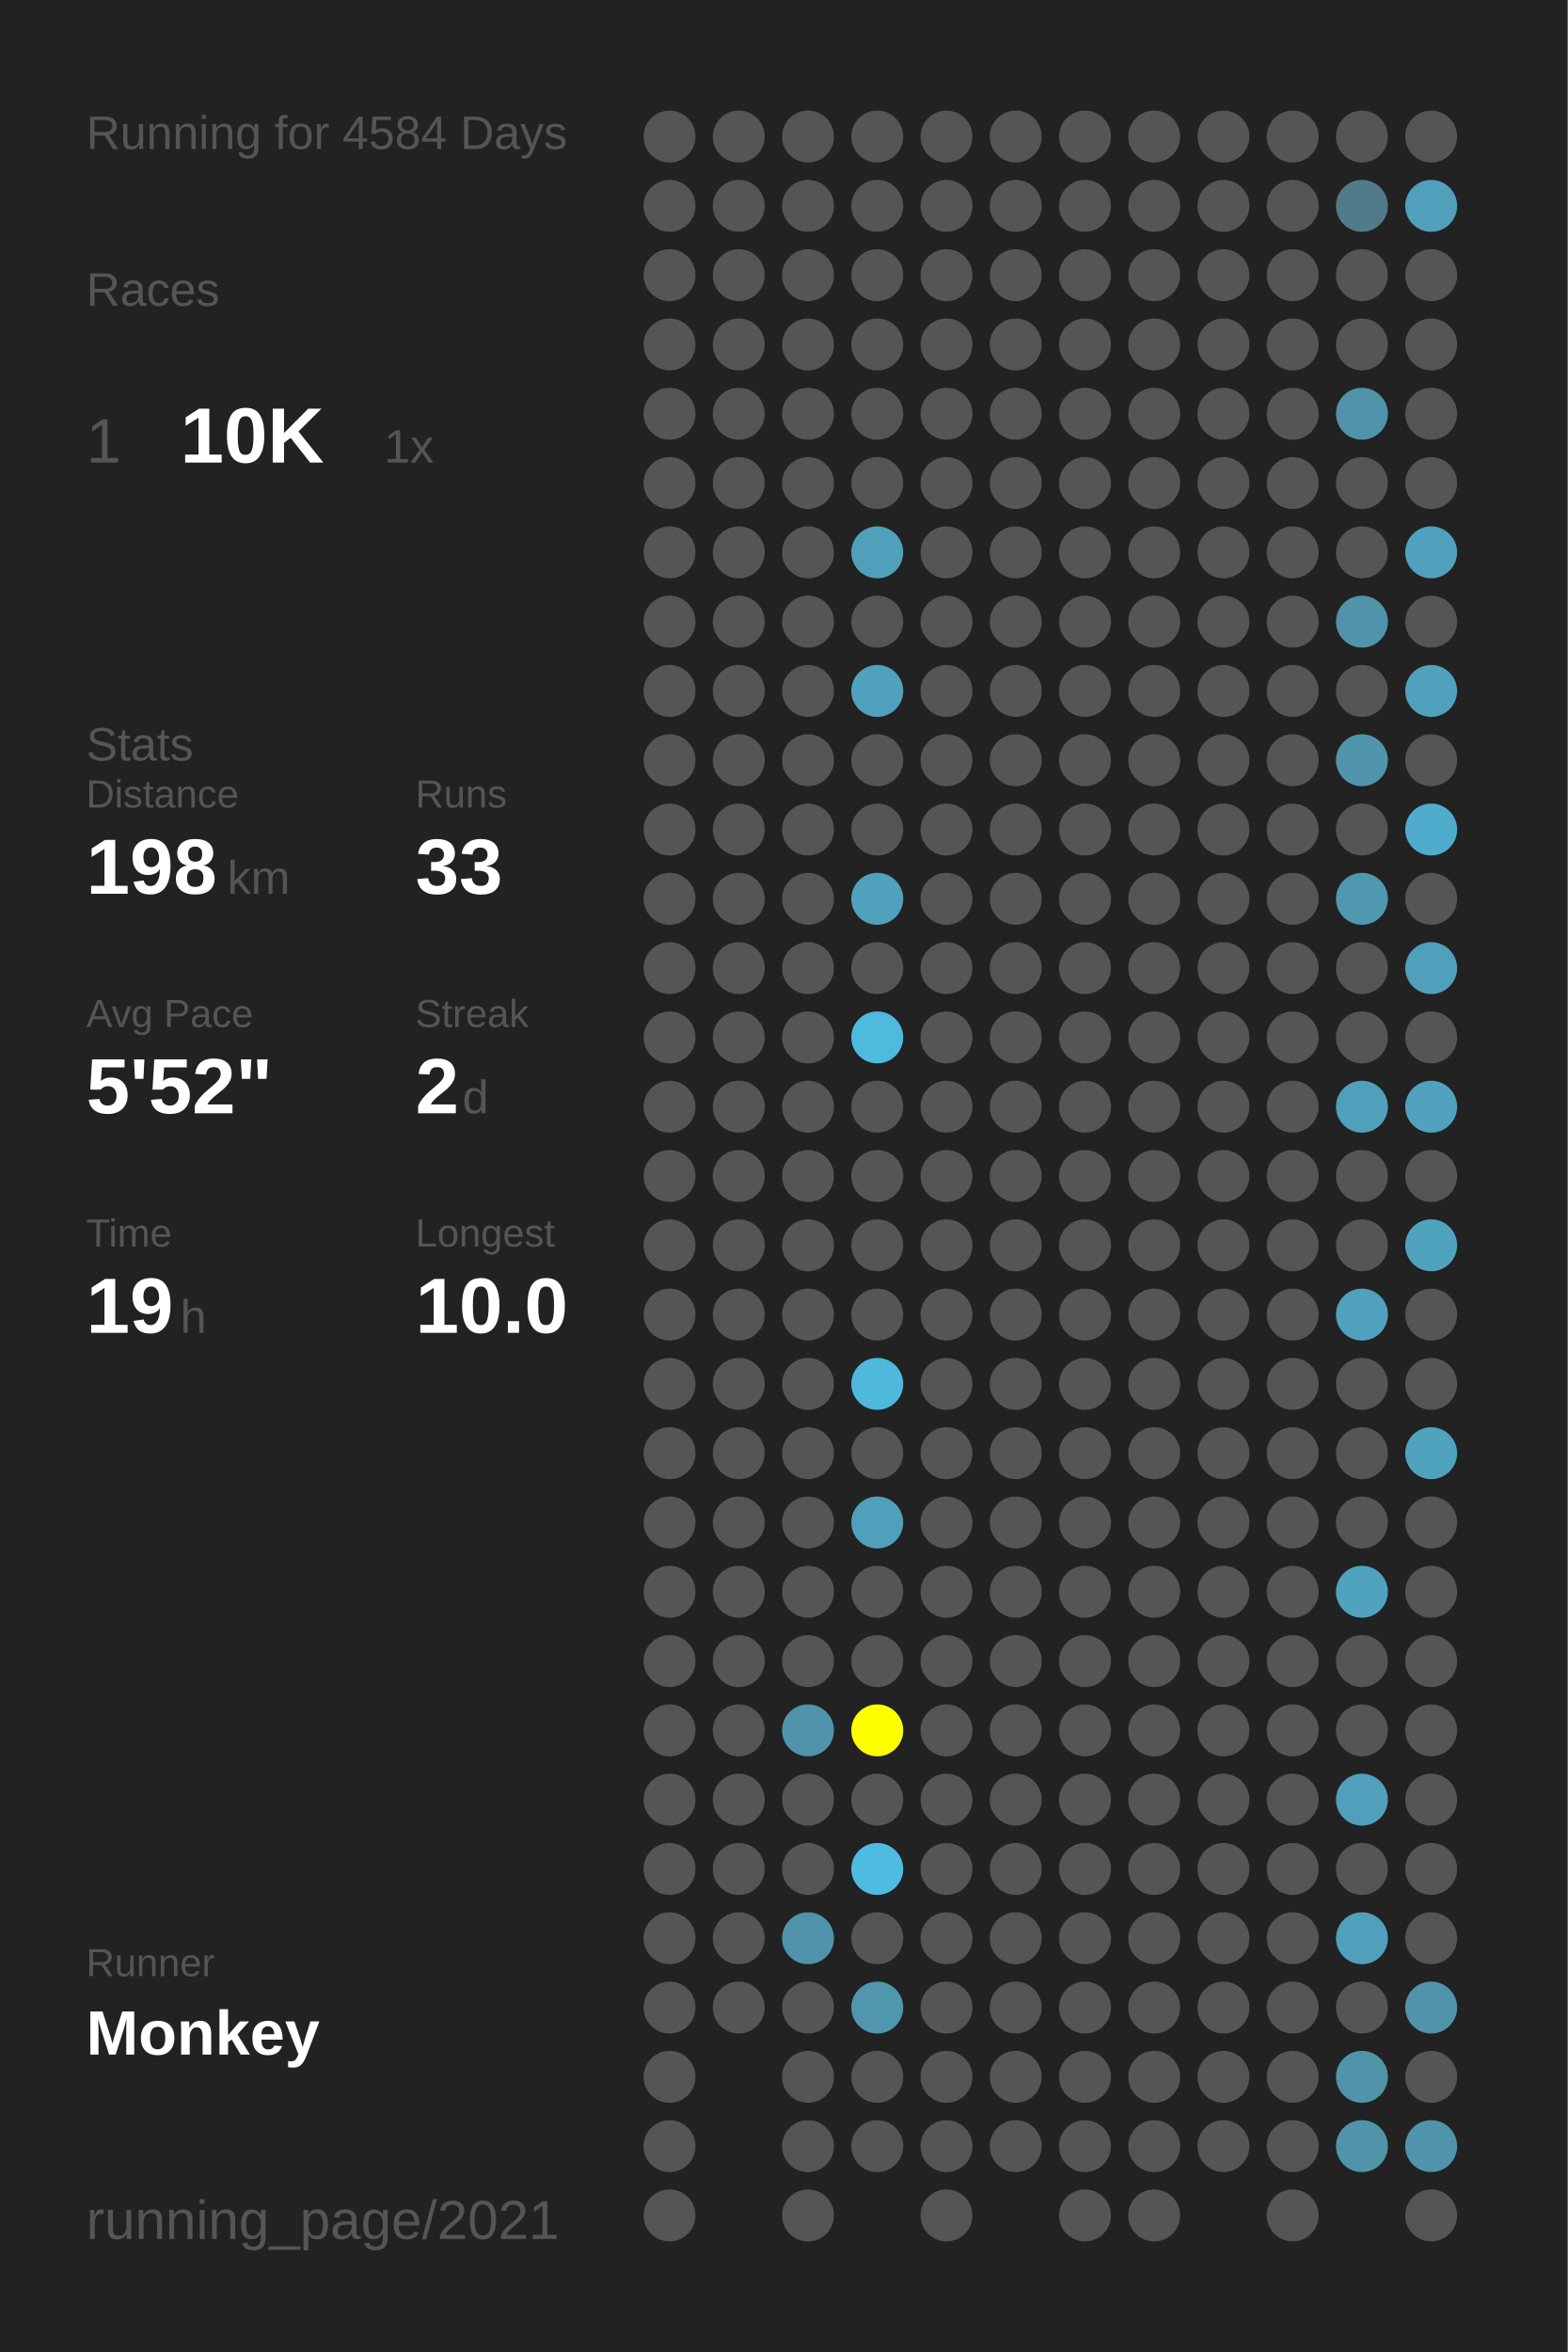
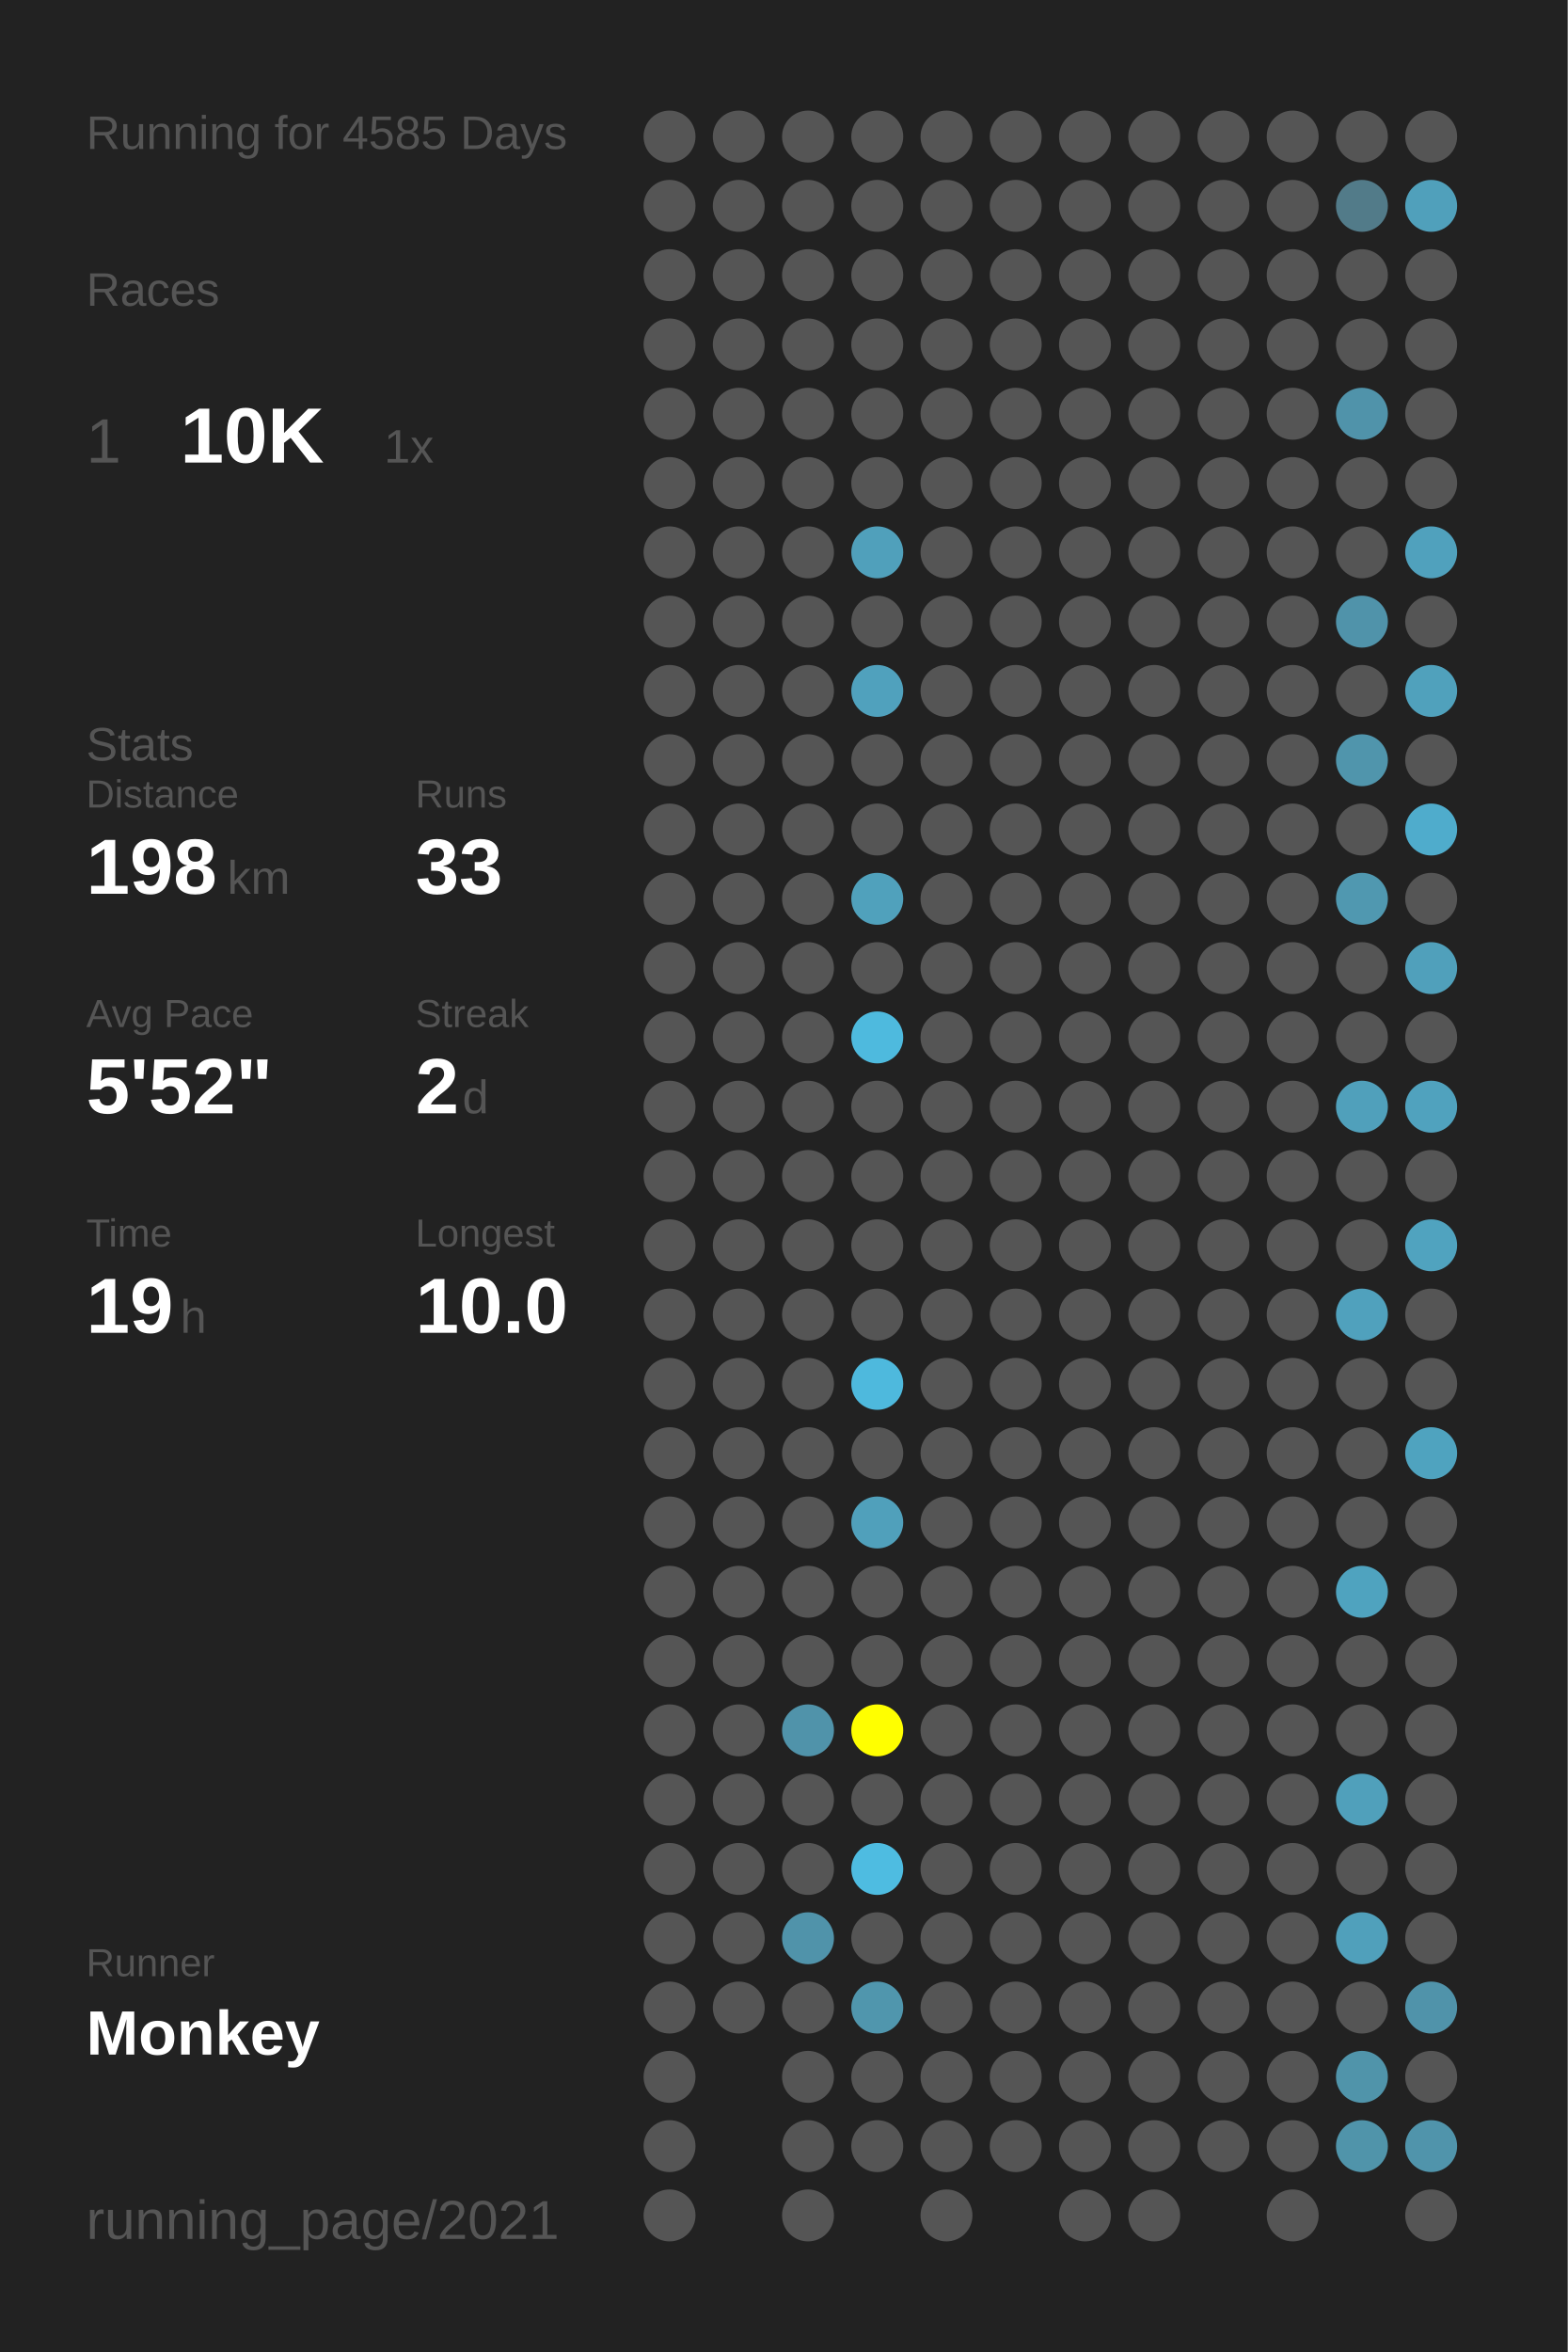
<svg xmlns="http://www.w3.org/2000/svg" baseProfile="full" height="300mm" version="1.1" viewBox="0,0,200,300" width="200mm">
  <defs />
  <rect fill="#222222" height="300" width="200" x="0" y="0" />
-   <text fill="#555555" style="font-size:6px; font-family:Arial;" x="11" y="19">Running for 4584 Days</text>
+   <text fill="#555555" style="font-size:6px; font-family:Arial;" x="11" y="19">Running for 4585 Days</text>
  <text fill="#555555" style="font-size:6px; font-family:Arial;" x="11" y="39">Races</text>
  <text fill="#555555" style="font-size:8px; font-family:Arial;" x="11" y="59">1</text>
  <text fill="#FFFFFF" style="font-size:10px; font-family:Arial; font-weight:bold;" x="23" y="59">10K</text>
  <text fill="#555555" style="font-size:6px; font-family:Arial;" x="49" y="59">1x</text>
  <text fill="#555555" style="font-size:6px; font-family:Arial;" x="11" y="97">Stats</text>
  <text fill="#555555" style="font-size:5px; font-family:Arial;" x="11" y="103">Distance</text>
  <text fill="#FFFFFF" style="font-size:10px; font-family:Arial; font-weight:bold;" x="11" y="114">198</text>
  <text fill="#555555" style="font-size:6px; font-family:Arial;" x="29" y="114">km</text>
  <text fill="#555555" style="font-size:5px; font-family:Arial;" x="53" y="103">Runs</text>
  <text fill="#FFFFFF" style="font-size:10px; font-family:Arial; font-weight:bold;" x="53" y="114">33</text>
  <text fill="#555555" style="font-size:5px; font-family:Arial;" x="11" y="131">Avg Pace</text>
  <text fill="#FFFFFF" style="font-size:10px; font-family:Arial; font-weight:bold;" x="11" y="142">5'52"</text>
  <text fill="#555555" style="font-size:5px; font-family:Arial;" x="53" y="131">Streak</text>
  <text fill="#FFFFFF" style="font-size:10px; font-family:Arial; font-weight:bold;" x="53" y="142">2</text>
  <text fill="#555555" style="font-size:6px; font-family:Arial;" x="59" y="142">d</text>
  <text fill="#555555" style="font-size:5px; font-family:Arial;" x="11" y="159">Time</text>
  <text fill="#FFFFFF" style="font-size:10px; font-family:Arial; font-weight:bold;" x="11" y="170">19</text>
  <text fill="#555555" style="font-size:6px; font-family:Arial;" x="23" y="170">h</text>
  <text fill="#555555" style="font-size:5px; font-family:Arial;" x="53" y="159">Longest</text>
  <text fill="#FFFFFF" style="font-size:10px; font-family:Arial; font-weight:bold;" x="53" y="170">10.0</text>
  <text fill="#555555" style="font-size:5px; font-family:Arial;" x="11" y="252.065">Runner</text>
  <text fill="#FFFFFF" style="font-size:8px; font-family:Arial; font-weight:bold;" x="11" y="262.065">Monkey</text>
  <text fill="#555555" style="font-size:7px; font-family:Arial;" x="11" y="285.581">running_page/2021</text>
  <circle cx="85.417" cy="17.419" fill="#555555" r="3.312" />
  <circle cx="85.417" cy="26.258" fill="#555555" r="3.312" />
  <circle cx="85.417" cy="35.097" fill="#555555" r="3.312" />
  <circle cx="85.417" cy="43.935" fill="#555555" r="3.312" />
  <circle cx="85.417" cy="52.774" fill="#555555" r="3.312" />
  <circle cx="85.417" cy="61.613" fill="#555555" r="3.312" />
  <circle cx="85.417" cy="70.452" fill="#555555" r="3.312" />
  <circle cx="85.417" cy="79.29" fill="#555555" r="3.312" />
  <circle cx="85.417" cy="88.129" fill="#555555" r="3.312" />
  <circle cx="85.417" cy="96.968" fill="#555555" r="3.312" />
  <circle cx="85.417" cy="105.806" fill="#555555" r="3.312" />
  <circle cx="85.417" cy="114.645" fill="#555555" r="3.312" />
  <circle cx="85.417" cy="123.484" fill="#555555" r="3.312" />
  <circle cx="85.417" cy="132.323" fill="#555555" r="3.312" />
  <circle cx="85.417" cy="141.161" fill="#555555" r="3.312" />
  <circle cx="85.417" cy="150" fill="#555555" r="3.312" />
  <circle cx="85.417" cy="158.839" fill="#555555" r="3.312" />
  <circle cx="85.417" cy="167.677" fill="#555555" r="3.312" />
  <circle cx="85.417" cy="176.516" fill="#555555" r="3.312" />
  <circle cx="85.417" cy="185.355" fill="#555555" r="3.312" />
  <circle cx="85.417" cy="194.194" fill="#555555" r="3.312" />
  <circle cx="85.417" cy="203.032" fill="#555555" r="3.312" />
  <circle cx="85.417" cy="211.871" fill="#555555" r="3.312" />
  <circle cx="85.417" cy="220.71" fill="#555555" r="3.312" />
  <circle cx="85.417" cy="229.548" fill="#555555" r="3.312" />
  <circle cx="85.417" cy="238.387" fill="#555555" r="3.312" />
  <circle cx="85.417" cy="247.226" fill="#555555" r="3.312" />
  <circle cx="85.417" cy="256.065" fill="#555555" r="3.312" />
  <circle cx="85.417" cy="264.903" fill="#555555" r="3.312" />
  <circle cx="85.417" cy="273.742" fill="#555555" r="3.312" />
  <circle cx="85.417" cy="282.581" fill="#555555" r="3.312" />
  <circle cx="94.25" cy="17.419" fill="#555555" r="3.312" />
  <circle cx="94.25" cy="26.258" fill="#555555" r="3.312" />
  <circle cx="94.25" cy="35.097" fill="#555555" r="3.312" />
  <circle cx="94.25" cy="43.935" fill="#555555" r="3.312" />
  <circle cx="94.25" cy="52.774" fill="#555555" r="3.312" />
  <circle cx="94.25" cy="61.613" fill="#555555" r="3.312" />
  <circle cx="94.25" cy="70.452" fill="#555555" r="3.312" />
  <circle cx="94.25" cy="79.29" fill="#555555" r="3.312" />
  <circle cx="94.25" cy="88.129" fill="#555555" r="3.312" />
  <circle cx="94.25" cy="96.968" fill="#555555" r="3.312" />
  <circle cx="94.25" cy="105.806" fill="#555555" r="3.312" />
  <circle cx="94.25" cy="114.645" fill="#555555" r="3.312" />
  <circle cx="94.25" cy="123.484" fill="#555555" r="3.312" />
  <circle cx="94.25" cy="132.323" fill="#555555" r="3.312" />
  <circle cx="94.25" cy="141.161" fill="#555555" r="3.312" />
  <circle cx="94.25" cy="150" fill="#555555" r="3.312" />
  <circle cx="94.25" cy="158.839" fill="#555555" r="3.312" />
  <circle cx="94.25" cy="167.677" fill="#555555" r="3.312" />
  <circle cx="94.25" cy="176.516" fill="#555555" r="3.312" />
  <circle cx="94.25" cy="185.355" fill="#555555" r="3.312" />
  <circle cx="94.25" cy="194.194" fill="#555555" r="3.312" />
  <circle cx="94.25" cy="203.032" fill="#555555" r="3.312" />
  <circle cx="94.25" cy="211.871" fill="#555555" r="3.312" />
  <circle cx="94.25" cy="220.71" fill="#555555" r="3.312" />
  <circle cx="94.25" cy="229.548" fill="#555555" r="3.312" />
  <circle cx="94.25" cy="238.387" fill="#555555" r="3.312" />
  <circle cx="94.25" cy="247.226" fill="#555555" r="3.312" />
  <circle cx="94.25" cy="256.065" fill="#555555" r="3.312" />
  <circle cx="103.083" cy="17.419" fill="#555555" r="3.312" />
  <circle cx="103.083" cy="26.258" fill="#555555" r="3.312" />
  <circle cx="103.083" cy="35.097" fill="#555555" r="3.312" />
  <circle cx="103.083" cy="43.935" fill="#555555" r="3.312" />
  <circle cx="103.083" cy="52.774" fill="#555555" r="3.312" />
  <circle cx="103.083" cy="61.613" fill="#555555" r="3.312" />
  <circle cx="103.083" cy="70.452" fill="#555555" r="3.312" />
  <circle cx="103.083" cy="79.29" fill="#555555" r="3.312" />
  <circle cx="103.083" cy="88.129" fill="#555555" r="3.312" />
  <circle cx="103.083" cy="96.968" fill="#555555" r="3.312" />
  <circle cx="103.083" cy="105.806" fill="#555555" r="3.312" />
  <circle cx="103.083" cy="114.645" fill="#555555" r="3.312" />
  <circle cx="103.083" cy="123.484" fill="#555555" r="3.312" />
  <circle cx="103.083" cy="132.323" fill="#555555" r="3.312" />
  <circle cx="103.083" cy="141.161" fill="#555555" r="3.312" />
  <circle cx="103.083" cy="150" fill="#555555" r="3.312" />
  <circle cx="103.083" cy="158.839" fill="#555555" r="3.312" />
  <circle cx="103.083" cy="167.677" fill="#555555" r="3.312" />
  <circle cx="103.083" cy="176.516" fill="#555555" r="3.312" />
  <circle cx="103.083" cy="185.355" fill="#555555" r="3.312" />
  <circle cx="103.083" cy="194.194" fill="#555555" r="3.312" />
  <circle cx="103.083" cy="203.032" fill="#555555" r="3.312" />
  <circle cx="103.083" cy="211.871" fill="#555555" r="3.312" />
  <circle cx="103.083" cy="220.71" fill="#5093aa" r="3.312" />
  <circle cx="103.083" cy="229.548" fill="#555555" r="3.312" />
  <circle cx="103.083" cy="238.387" fill="#555555" r="3.312" />
  <circle cx="103.083" cy="247.226" fill="#5093aa" r="3.312" />
  <circle cx="103.083" cy="256.065" fill="#555555" r="3.312" />
  <circle cx="103.083" cy="264.903" fill="#555555" r="3.312" />
  <circle cx="103.083" cy="273.742" fill="#555555" r="3.312" />
  <circle cx="103.083" cy="282.581" fill="#555555" r="3.312" />
  <circle cx="111.917" cy="17.419" fill="#555555" r="3.312" />
  <circle cx="111.917" cy="26.258" fill="#555555" r="3.312" />
  <circle cx="111.917" cy="35.097" fill="#555555" r="3.312" />
  <circle cx="111.917" cy="43.935" fill="#555555" r="3.312" />
  <circle cx="111.917" cy="52.774" fill="#555555" r="3.312" />
  <circle cx="111.917" cy="61.613" fill="#555555" r="3.312" />
  <circle cx="111.917" cy="70.452" fill="#50a0bb" r="3.312" />
  <circle cx="111.917" cy="79.29" fill="#555555" r="3.312" />
  <circle cx="111.917" cy="88.129" fill="#50a1bd" r="3.312" />
  <circle cx="111.917" cy="96.968" fill="#555555" r="3.312" />
  <circle cx="111.917" cy="105.806" fill="#555555" r="3.312" />
  <circle cx="111.917" cy="114.645" fill="#50a1bc" r="3.312" />
  <circle cx="111.917" cy="123.484" fill="#555555" r="3.312" />
  <circle cx="111.917" cy="132.323" fill="#4ebade" r="3.312" />
  <circle cx="111.917" cy="141.161" fill="#555555" r="3.312" />
  <circle cx="111.917" cy="150" fill="#555555" r="3.312" />
  <circle cx="111.917" cy="158.839" fill="#555555" r="3.312" />
  <circle cx="111.917" cy="167.677" fill="#555555" r="3.312" />
  <circle cx="111.917" cy="176.516" fill="#4eb9dd" r="3.312" />
  <circle cx="111.917" cy="185.355" fill="#555555" r="3.312" />
  <circle cx="111.917" cy="194.194" fill="#50a0bb" r="3.312" />
  <circle cx="111.917" cy="203.032" fill="#555555" r="3.312" />
  <circle cx="111.917" cy="211.871" fill="#555555" r="3.312" />
  <circle cx="111.917" cy="220.71" fill="#FFFF00" r="3.312" />
  <circle cx="111.917" cy="229.548" fill="#555555" r="3.312" />
  <circle cx="111.917" cy="238.387" fill="#4ebce1" r="3.312" />
  <circle cx="111.917" cy="247.226" fill="#555555" r="3.312" />
  <circle cx="111.917" cy="256.065" fill="#5096ad" r="3.312" />
  <circle cx="111.917" cy="264.903" fill="#555555" r="3.312" />
  <circle cx="111.917" cy="273.742" fill="#555555" r="3.312" />
  <circle cx="120.75" cy="17.419" fill="#555555" r="3.312" />
  <circle cx="120.75" cy="26.258" fill="#555555" r="3.312" />
  <circle cx="120.75" cy="35.097" fill="#555555" r="3.312" />
  <circle cx="120.75" cy="43.935" fill="#555555" r="3.312" />
  <circle cx="120.75" cy="52.774" fill="#555555" r="3.312" />
  <circle cx="120.75" cy="61.613" fill="#555555" r="3.312" />
  <circle cx="120.75" cy="70.452" fill="#555555" r="3.312" />
  <circle cx="120.75" cy="79.29" fill="#555555" r="3.312" />
  <circle cx="120.75" cy="88.129" fill="#555555" r="3.312" />
  <circle cx="120.75" cy="96.968" fill="#555555" r="3.312" />
  <circle cx="120.75" cy="105.806" fill="#555555" r="3.312" />
  <circle cx="120.75" cy="114.645" fill="#555555" r="3.312" />
  <circle cx="120.75" cy="123.484" fill="#555555" r="3.312" />
  <circle cx="120.75" cy="132.323" fill="#555555" r="3.312" />
  <circle cx="120.75" cy="141.161" fill="#555555" r="3.312" />
  <circle cx="120.75" cy="150" fill="#555555" r="3.312" />
  <circle cx="120.75" cy="158.839" fill="#555555" r="3.312" />
  <circle cx="120.75" cy="167.677" fill="#555555" r="3.312" />
  <circle cx="120.75" cy="176.516" fill="#555555" r="3.312" />
  <circle cx="120.75" cy="185.355" fill="#555555" r="3.312" />
  <circle cx="120.75" cy="194.194" fill="#555555" r="3.312" />
  <circle cx="120.75" cy="203.032" fill="#555555" r="3.312" />
  <circle cx="120.75" cy="211.871" fill="#555555" r="3.312" />
  <circle cx="120.75" cy="220.71" fill="#555555" r="3.312" />
  <circle cx="120.75" cy="229.548" fill="#555555" r="3.312" />
  <circle cx="120.75" cy="238.387" fill="#555555" r="3.312" />
  <circle cx="120.75" cy="247.226" fill="#555555" r="3.312" />
  <circle cx="120.75" cy="256.065" fill="#555555" r="3.312" />
  <circle cx="120.75" cy="264.903" fill="#555555" r="3.312" />
  <circle cx="120.75" cy="273.742" fill="#555555" r="3.312" />
  <circle cx="120.75" cy="282.581" fill="#555555" r="3.312" />
  <circle cx="129.583" cy="17.419" fill="#555555" r="3.312" />
  <circle cx="129.583" cy="26.258" fill="#555555" r="3.312" />
  <circle cx="129.583" cy="35.097" fill="#555555" r="3.312" />
  <circle cx="129.583" cy="43.935" fill="#555555" r="3.312" />
  <circle cx="129.583" cy="52.774" fill="#555555" r="3.312" />
  <circle cx="129.583" cy="61.613" fill="#555555" r="3.312" />
  <circle cx="129.583" cy="70.452" fill="#555555" r="3.312" />
  <circle cx="129.583" cy="79.29" fill="#555555" r="3.312" />
  <circle cx="129.583" cy="88.129" fill="#555555" r="3.312" />
  <circle cx="129.583" cy="96.968" fill="#555555" r="3.312" />
  <circle cx="129.583" cy="105.806" fill="#555555" r="3.312" />
  <circle cx="129.583" cy="114.645" fill="#555555" r="3.312" />
  <circle cx="129.583" cy="123.484" fill="#555555" r="3.312" />
  <circle cx="129.583" cy="132.323" fill="#555555" r="3.312" />
  <circle cx="129.583" cy="141.161" fill="#555555" r="3.312" />
  <circle cx="129.583" cy="150" fill="#555555" r="3.312" />
  <circle cx="129.583" cy="158.839" fill="#555555" r="3.312" />
  <circle cx="129.583" cy="167.677" fill="#555555" r="3.312" />
  <circle cx="129.583" cy="176.516" fill="#555555" r="3.312" />
  <circle cx="129.583" cy="185.355" fill="#555555" r="3.312" />
  <circle cx="129.583" cy="194.194" fill="#555555" r="3.312" />
  <circle cx="129.583" cy="203.032" fill="#555555" r="3.312" />
  <circle cx="129.583" cy="211.871" fill="#555555" r="3.312" />
  <circle cx="129.583" cy="220.71" fill="#555555" r="3.312" />
  <circle cx="129.583" cy="229.548" fill="#555555" r="3.312" />
  <circle cx="129.583" cy="238.387" fill="#555555" r="3.312" />
  <circle cx="129.583" cy="247.226" fill="#555555" r="3.312" />
  <circle cx="129.583" cy="256.065" fill="#555555" r="3.312" />
  <circle cx="129.583" cy="264.903" fill="#555555" r="3.312" />
  <circle cx="129.583" cy="273.742" fill="#555555" r="3.312" />
  <circle cx="138.417" cy="17.419" fill="#555555" r="3.312" />
  <circle cx="138.417" cy="26.258" fill="#555555" r="3.312" />
  <circle cx="138.417" cy="35.097" fill="#555555" r="3.312" />
  <circle cx="138.417" cy="43.935" fill="#555555" r="3.312" />
  <circle cx="138.417" cy="52.774" fill="#555555" r="3.312" />
  <circle cx="138.417" cy="61.613" fill="#555555" r="3.312" />
  <circle cx="138.417" cy="70.452" fill="#555555" r="3.312" />
  <circle cx="138.417" cy="79.29" fill="#555555" r="3.312" />
  <circle cx="138.417" cy="88.129" fill="#555555" r="3.312" />
  <circle cx="138.417" cy="96.968" fill="#555555" r="3.312" />
  <circle cx="138.417" cy="105.806" fill="#555555" r="3.312" />
  <circle cx="138.417" cy="114.645" fill="#555555" r="3.312" />
  <circle cx="138.417" cy="123.484" fill="#555555" r="3.312" />
  <circle cx="138.417" cy="132.323" fill="#555555" r="3.312" />
  <circle cx="138.417" cy="141.161" fill="#555555" r="3.312" />
  <circle cx="138.417" cy="150" fill="#555555" r="3.312" />
  <circle cx="138.417" cy="158.839" fill="#555555" r="3.312" />
  <circle cx="138.417" cy="167.677" fill="#555555" r="3.312" />
  <circle cx="138.417" cy="176.516" fill="#555555" r="3.312" />
  <circle cx="138.417" cy="185.355" fill="#555555" r="3.312" />
  <circle cx="138.417" cy="194.194" fill="#555555" r="3.312" />
  <circle cx="138.417" cy="203.032" fill="#555555" r="3.312" />
  <circle cx="138.417" cy="211.871" fill="#555555" r="3.312" />
  <circle cx="138.417" cy="220.71" fill="#555555" r="3.312" />
  <circle cx="138.417" cy="229.548" fill="#555555" r="3.312" />
  <circle cx="138.417" cy="238.387" fill="#555555" r="3.312" />
  <circle cx="138.417" cy="247.226" fill="#555555" r="3.312" />
  <circle cx="138.417" cy="256.065" fill="#555555" r="3.312" />
  <circle cx="138.417" cy="264.903" fill="#555555" r="3.312" />
  <circle cx="138.417" cy="273.742" fill="#555555" r="3.312" />
  <circle cx="138.417" cy="282.581" fill="#555555" r="3.312" />
  <circle cx="147.25" cy="17.419" fill="#555555" r="3.312" />
  <circle cx="147.25" cy="26.258" fill="#555555" r="3.312" />
  <circle cx="147.25" cy="35.097" fill="#555555" r="3.312" />
  <circle cx="147.25" cy="43.935" fill="#555555" r="3.312" />
  <circle cx="147.25" cy="52.774" fill="#555555" r="3.312" />
  <circle cx="147.25" cy="61.613" fill="#555555" r="3.312" />
  <circle cx="147.25" cy="70.452" fill="#555555" r="3.312" />
  <circle cx="147.25" cy="79.29" fill="#555555" r="3.312" />
  <circle cx="147.25" cy="88.129" fill="#555555" r="3.312" />
  <circle cx="147.25" cy="96.968" fill="#555555" r="3.312" />
  <circle cx="147.25" cy="105.806" fill="#555555" r="3.312" />
  <circle cx="147.25" cy="114.645" fill="#555555" r="3.312" />
  <circle cx="147.25" cy="123.484" fill="#555555" r="3.312" />
  <circle cx="147.25" cy="132.323" fill="#555555" r="3.312" />
  <circle cx="147.25" cy="141.161" fill="#555555" r="3.312" />
  <circle cx="147.25" cy="150" fill="#555555" r="3.312" />
  <circle cx="147.25" cy="158.839" fill="#555555" r="3.312" />
  <circle cx="147.25" cy="167.677" fill="#555555" r="3.312" />
  <circle cx="147.25" cy="176.516" fill="#555555" r="3.312" />
  <circle cx="147.25" cy="185.355" fill="#555555" r="3.312" />
  <circle cx="147.25" cy="194.194" fill="#555555" r="3.312" />
  <circle cx="147.25" cy="203.032" fill="#555555" r="3.312" />
  <circle cx="147.25" cy="211.871" fill="#555555" r="3.312" />
  <circle cx="147.25" cy="220.71" fill="#555555" r="3.312" />
  <circle cx="147.25" cy="229.548" fill="#555555" r="3.312" />
  <circle cx="147.25" cy="238.387" fill="#555555" r="3.312" />
  <circle cx="147.25" cy="247.226" fill="#555555" r="3.312" />
  <circle cx="147.25" cy="256.065" fill="#555555" r="3.312" />
  <circle cx="147.25" cy="264.903" fill="#555555" r="3.312" />
  <circle cx="147.25" cy="273.742" fill="#555555" r="3.312" />
  <circle cx="147.25" cy="282.581" fill="#555555" r="3.312" />
  <circle cx="156.083" cy="17.419" fill="#555555" r="3.312" />
  <circle cx="156.083" cy="26.258" fill="#555555" r="3.312" />
  <circle cx="156.083" cy="35.097" fill="#555555" r="3.312" />
  <circle cx="156.083" cy="43.935" fill="#555555" r="3.312" />
  <circle cx="156.083" cy="52.774" fill="#555555" r="3.312" />
  <circle cx="156.083" cy="61.613" fill="#555555" r="3.312" />
  <circle cx="156.083" cy="70.452" fill="#555555" r="3.312" />
  <circle cx="156.083" cy="79.29" fill="#555555" r="3.312" />
  <circle cx="156.083" cy="88.129" fill="#555555" r="3.312" />
  <circle cx="156.083" cy="96.968" fill="#555555" r="3.312" />
  <circle cx="156.083" cy="105.806" fill="#555555" r="3.312" />
  <circle cx="156.083" cy="114.645" fill="#555555" r="3.312" />
  <circle cx="156.083" cy="123.484" fill="#555555" r="3.312" />
  <circle cx="156.083" cy="132.323" fill="#555555" r="3.312" />
  <circle cx="156.083" cy="141.161" fill="#555555" r="3.312" />
  <circle cx="156.083" cy="150" fill="#555555" r="3.312" />
  <circle cx="156.083" cy="158.839" fill="#555555" r="3.312" />
  <circle cx="156.083" cy="167.677" fill="#555555" r="3.312" />
  <circle cx="156.083" cy="176.516" fill="#555555" r="3.312" />
  <circle cx="156.083" cy="185.355" fill="#555555" r="3.312" />
  <circle cx="156.083" cy="194.194" fill="#555555" r="3.312" />
  <circle cx="156.083" cy="203.032" fill="#555555" r="3.312" />
  <circle cx="156.083" cy="211.871" fill="#555555" r="3.312" />
  <circle cx="156.083" cy="220.71" fill="#555555" r="3.312" />
  <circle cx="156.083" cy="229.548" fill="#555555" r="3.312" />
  <circle cx="156.083" cy="238.387" fill="#555555" r="3.312" />
  <circle cx="156.083" cy="247.226" fill="#555555" r="3.312" />
  <circle cx="156.083" cy="256.065" fill="#555555" r="3.312" />
  <circle cx="156.083" cy="264.903" fill="#555555" r="3.312" />
  <circle cx="156.083" cy="273.742" fill="#555555" r="3.312" />
  <circle cx="164.917" cy="17.419" fill="#555555" r="3.312" />
  <circle cx="164.917" cy="26.258" fill="#555555" r="3.312" />
  <circle cx="164.917" cy="35.097" fill="#555555" r="3.312" />
  <circle cx="164.917" cy="43.935" fill="#555555" r="3.312" />
  <circle cx="164.917" cy="52.774" fill="#555555" r="3.312" />
  <circle cx="164.917" cy="61.613" fill="#555555" r="3.312" />
  <circle cx="164.917" cy="70.452" fill="#555555" r="3.312" />
  <circle cx="164.917" cy="79.29" fill="#555555" r="3.312" />
  <circle cx="164.917" cy="88.129" fill="#555555" r="3.312" />
  <circle cx="164.917" cy="96.968" fill="#555555" r="3.312" />
  <circle cx="164.917" cy="105.806" fill="#555555" r="3.312" />
  <circle cx="164.917" cy="114.645" fill="#555555" r="3.312" />
  <circle cx="164.917" cy="123.484" fill="#555555" r="3.312" />
  <circle cx="164.917" cy="132.323" fill="#555555" r="3.312" />
  <circle cx="164.917" cy="141.161" fill="#555555" r="3.312" />
  <circle cx="164.917" cy="150" fill="#555555" r="3.312" />
  <circle cx="164.917" cy="158.839" fill="#555555" r="3.312" />
  <circle cx="164.917" cy="167.677" fill="#555555" r="3.312" />
  <circle cx="164.917" cy="176.516" fill="#555555" r="3.312" />
  <circle cx="164.917" cy="185.355" fill="#555555" r="3.312" />
  <circle cx="164.917" cy="194.194" fill="#555555" r="3.312" />
  <circle cx="164.917" cy="203.032" fill="#555555" r="3.312" />
  <circle cx="164.917" cy="211.871" fill="#555555" r="3.312" />
  <circle cx="164.917" cy="220.71" fill="#555555" r="3.312" />
  <circle cx="164.917" cy="229.548" fill="#555555" r="3.312" />
  <circle cx="164.917" cy="238.387" fill="#555555" r="3.312" />
  <circle cx="164.917" cy="247.226" fill="#555555" r="3.312" />
  <circle cx="164.917" cy="256.065" fill="#555555" r="3.312" />
  <circle cx="164.917" cy="264.903" fill="#555555" r="3.312" />
  <circle cx="164.917" cy="273.742" fill="#555555" r="3.312" />
  <circle cx="164.917" cy="282.581" fill="#555555" r="3.312" />
  <circle cx="173.75" cy="17.419" fill="#555555" r="3.312" />
  <circle cx="173.75" cy="26.258" fill="#527b89" r="3.312" />
  <circle cx="173.75" cy="35.097" fill="#555555" r="3.312" />
  <circle cx="173.75" cy="43.935" fill="#555555" r="3.312" />
  <circle cx="173.75" cy="52.774" fill="#5093aa" r="3.312" />
  <circle cx="173.75" cy="61.613" fill="#555555" r="3.312" />
  <circle cx="173.75" cy="70.452" fill="#555555" r="3.312" />
  <circle cx="173.75" cy="79.29" fill="#5093aa" r="3.312" />
  <circle cx="173.75" cy="88.129" fill="#555555" r="3.312" />
  <circle cx="173.75" cy="96.968" fill="#5095ac" r="3.312" />
  <circle cx="173.75" cy="105.806" fill="#555555" r="3.312" />
  <circle cx="173.75" cy="114.645" fill="#5098b0" r="3.312" />
  <circle cx="173.75" cy="123.484" fill="#555555" r="3.312" />
  <circle cx="173.75" cy="132.323" fill="#555555" r="3.312" />
  <circle cx="173.75" cy="141.161" fill="#50a0bb" r="3.312" />
  <circle cx="173.75" cy="150" fill="#555555" r="3.312" />
  <circle cx="173.75" cy="158.839" fill="#555555" r="3.312" />
  <circle cx="173.75" cy="167.677" fill="#50a1bd" r="3.312" />
  <circle cx="173.75" cy="176.516" fill="#555555" r="3.312" />
  <circle cx="173.75" cy="185.355" fill="#555555" r="3.312" />
  <circle cx="173.75" cy="194.194" fill="#555555" r="3.312" />
  <circle cx="173.75" cy="203.032" fill="#4fa3bf" r="3.312" />
  <circle cx="173.75" cy="211.871" fill="#555555" r="3.312" />
  <circle cx="173.75" cy="220.71" fill="#555555" r="3.312" />
  <circle cx="173.75" cy="229.548" fill="#50a0bb" r="3.312" />
  <circle cx="173.75" cy="238.387" fill="#555555" r="3.312" />
  <circle cx="173.75" cy="247.226" fill="#50a0bb" r="3.312" />
  <circle cx="173.75" cy="256.065" fill="#555555" r="3.312" />
  <circle cx="173.75" cy="264.903" fill="#5094aa" r="3.312" />
  <circle cx="173.75" cy="273.742" fill="#5094aa" r="3.312" />
  <circle cx="182.583" cy="17.419" fill="#555555" r="3.312" />
  <circle cx="182.583" cy="26.258" fill="#50a0bb" r="3.312" />
  <circle cx="182.583" cy="35.097" fill="#555555" r="3.312" />
  <circle cx="182.583" cy="43.935" fill="#555555" r="3.312" />
  <circle cx="182.583" cy="52.774" fill="#555555" r="3.312" />
  <circle cx="182.583" cy="61.613" fill="#555555" r="3.312" />
  <circle cx="182.583" cy="70.452" fill="#50a1bd" r="3.312" />
  <circle cx="182.583" cy="79.29" fill="#555555" r="3.312" />
  <circle cx="182.583" cy="88.129" fill="#50a1bc" r="3.312" />
  <circle cx="182.583" cy="96.968" fill="#555555" r="3.312" />
  <circle cx="182.583" cy="105.806" fill="#4faccc" r="3.312" />
  <circle cx="182.583" cy="114.645" fill="#555555" r="3.312" />
  <circle cx="182.583" cy="123.484" fill="#50a0bb" r="3.312" />
  <circle cx="182.583" cy="132.323" fill="#555555" r="3.312" />
  <circle cx="182.583" cy="141.161" fill="#50a2be" r="3.312" />
  <circle cx="182.583" cy="150" fill="#555555" r="3.312" />
  <circle cx="182.583" cy="158.839" fill="#50a3bf" r="3.312" />
  <circle cx="182.583" cy="167.677" fill="#555555" r="3.312" />
  <circle cx="182.583" cy="176.516" fill="#555555" r="3.312" />
  <circle cx="182.583" cy="185.355" fill="#4fa3bf" r="3.312" />
  <circle cx="182.583" cy="194.194" fill="#555555" r="3.312" />
  <circle cx="182.583" cy="203.032" fill="#555555" r="3.312" />
  <circle cx="182.583" cy="211.871" fill="#555555" r="3.312" />
  <circle cx="182.583" cy="220.71" fill="#555555" r="3.312" />
  <circle cx="182.583" cy="229.548" fill="#555555" r="3.312" />
  <circle cx="182.583" cy="238.387" fill="#555555" r="3.312" />
  <circle cx="182.583" cy="247.226" fill="#555555" r="3.312" />
  <circle cx="182.583" cy="256.065" fill="#5093aa" r="3.312" />
  <circle cx="182.583" cy="264.903" fill="#555555" r="3.312" />
  <circle cx="182.583" cy="273.742" fill="#5094ab" r="3.312" />
  <circle cx="182.583" cy="282.581" fill="#555555" r="3.312" />
</svg>
